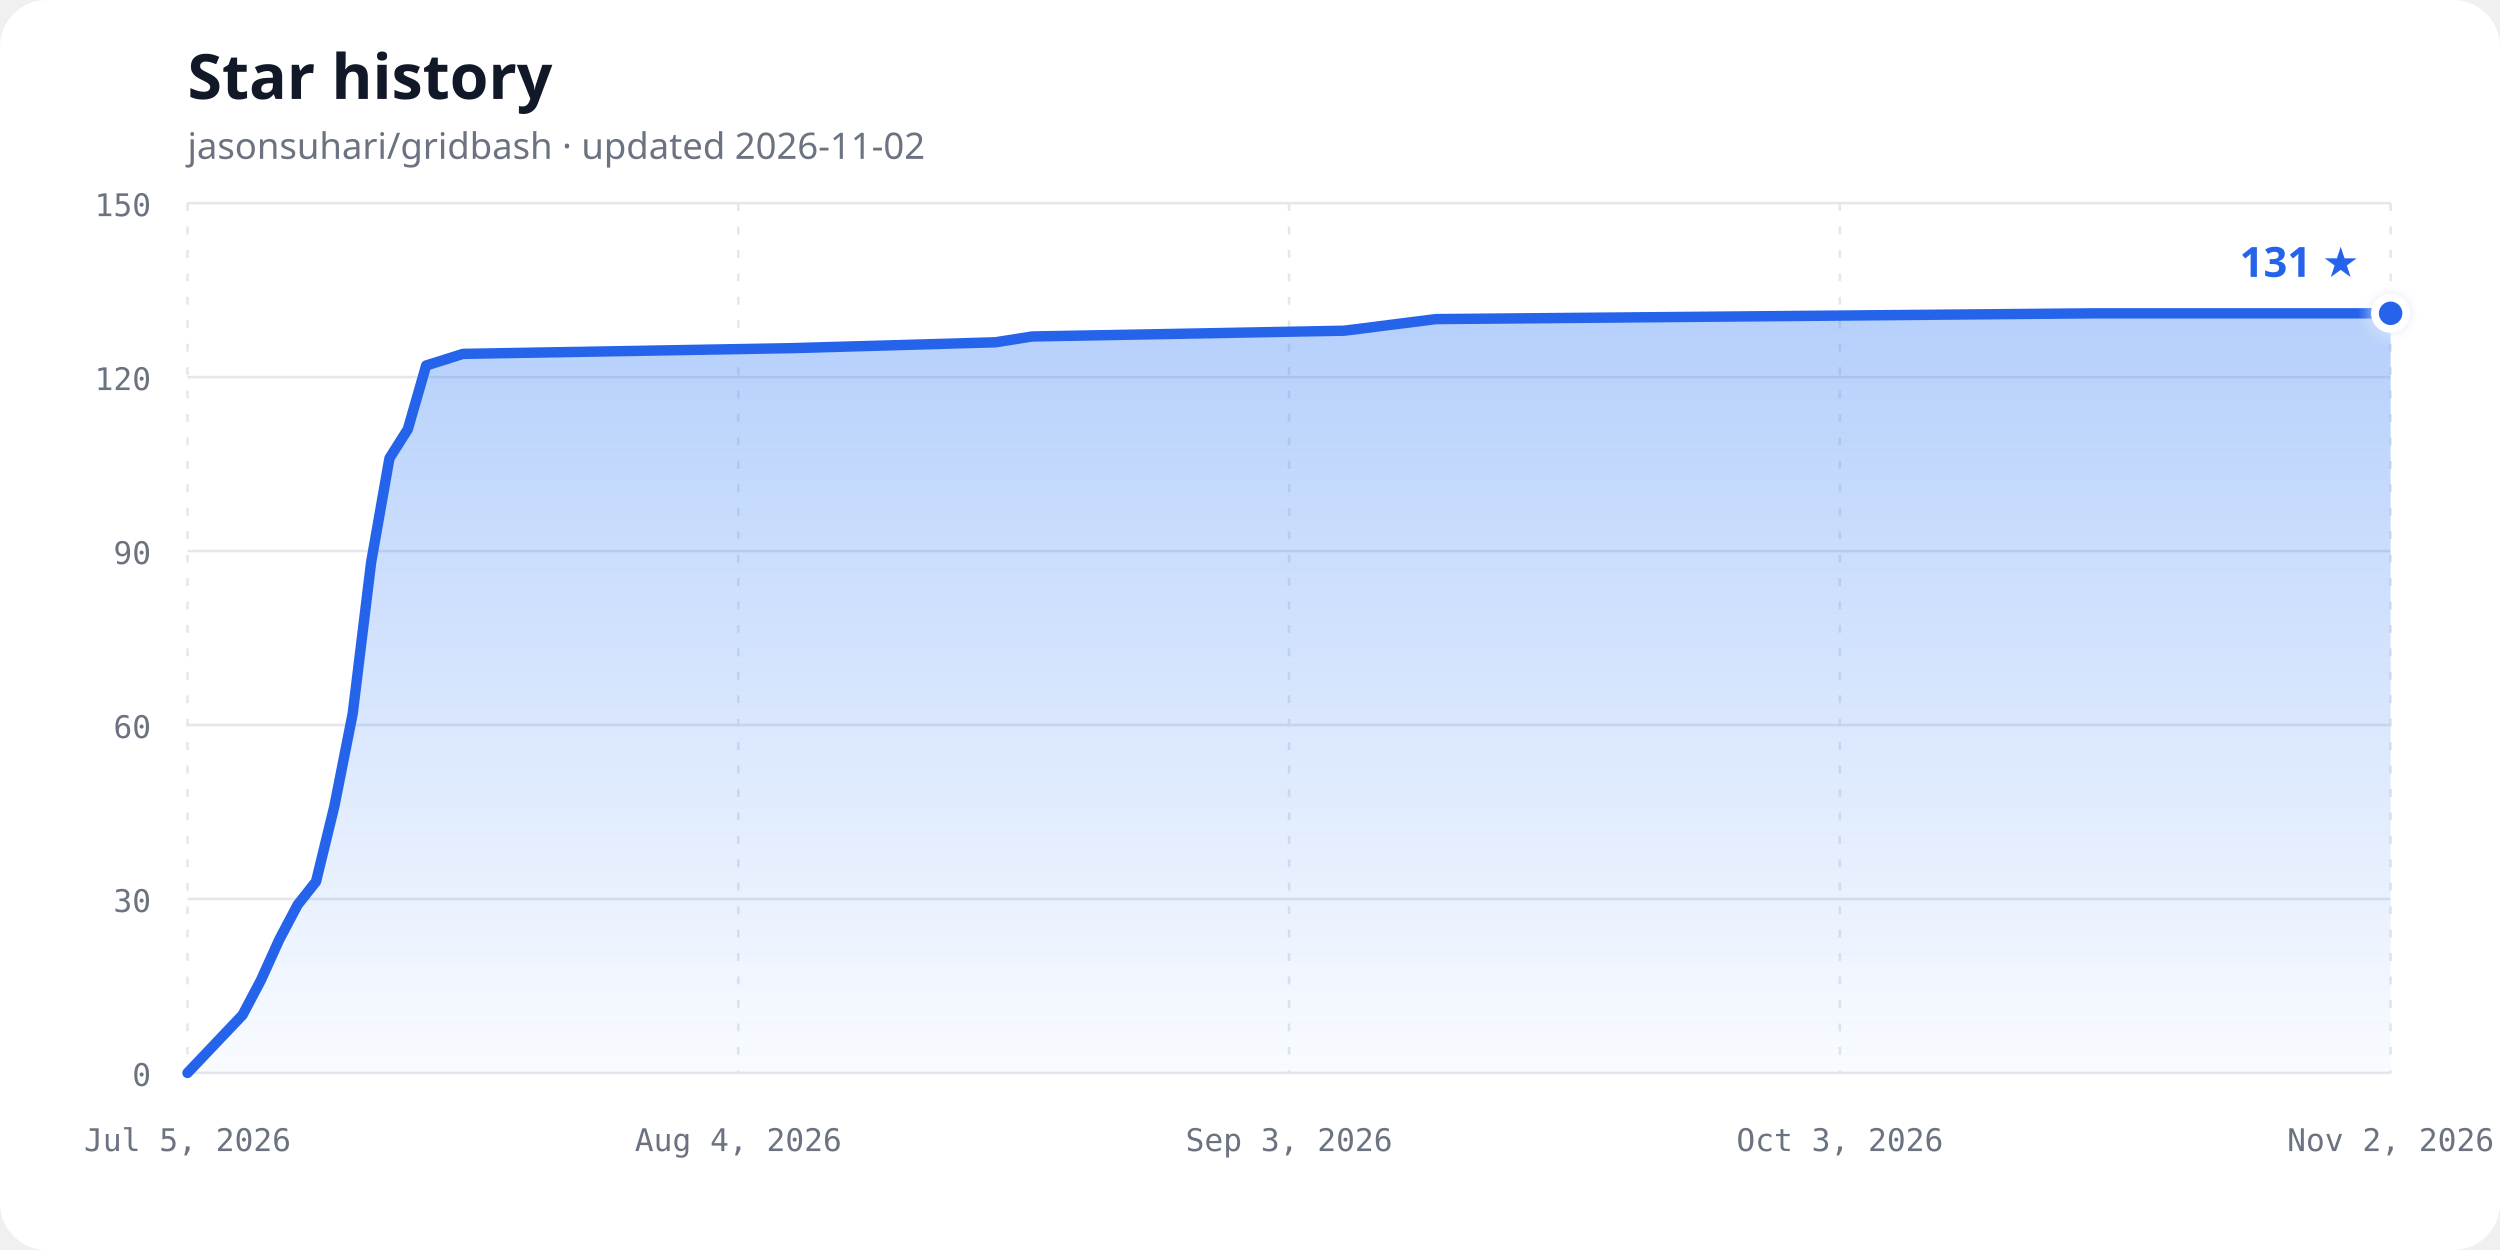
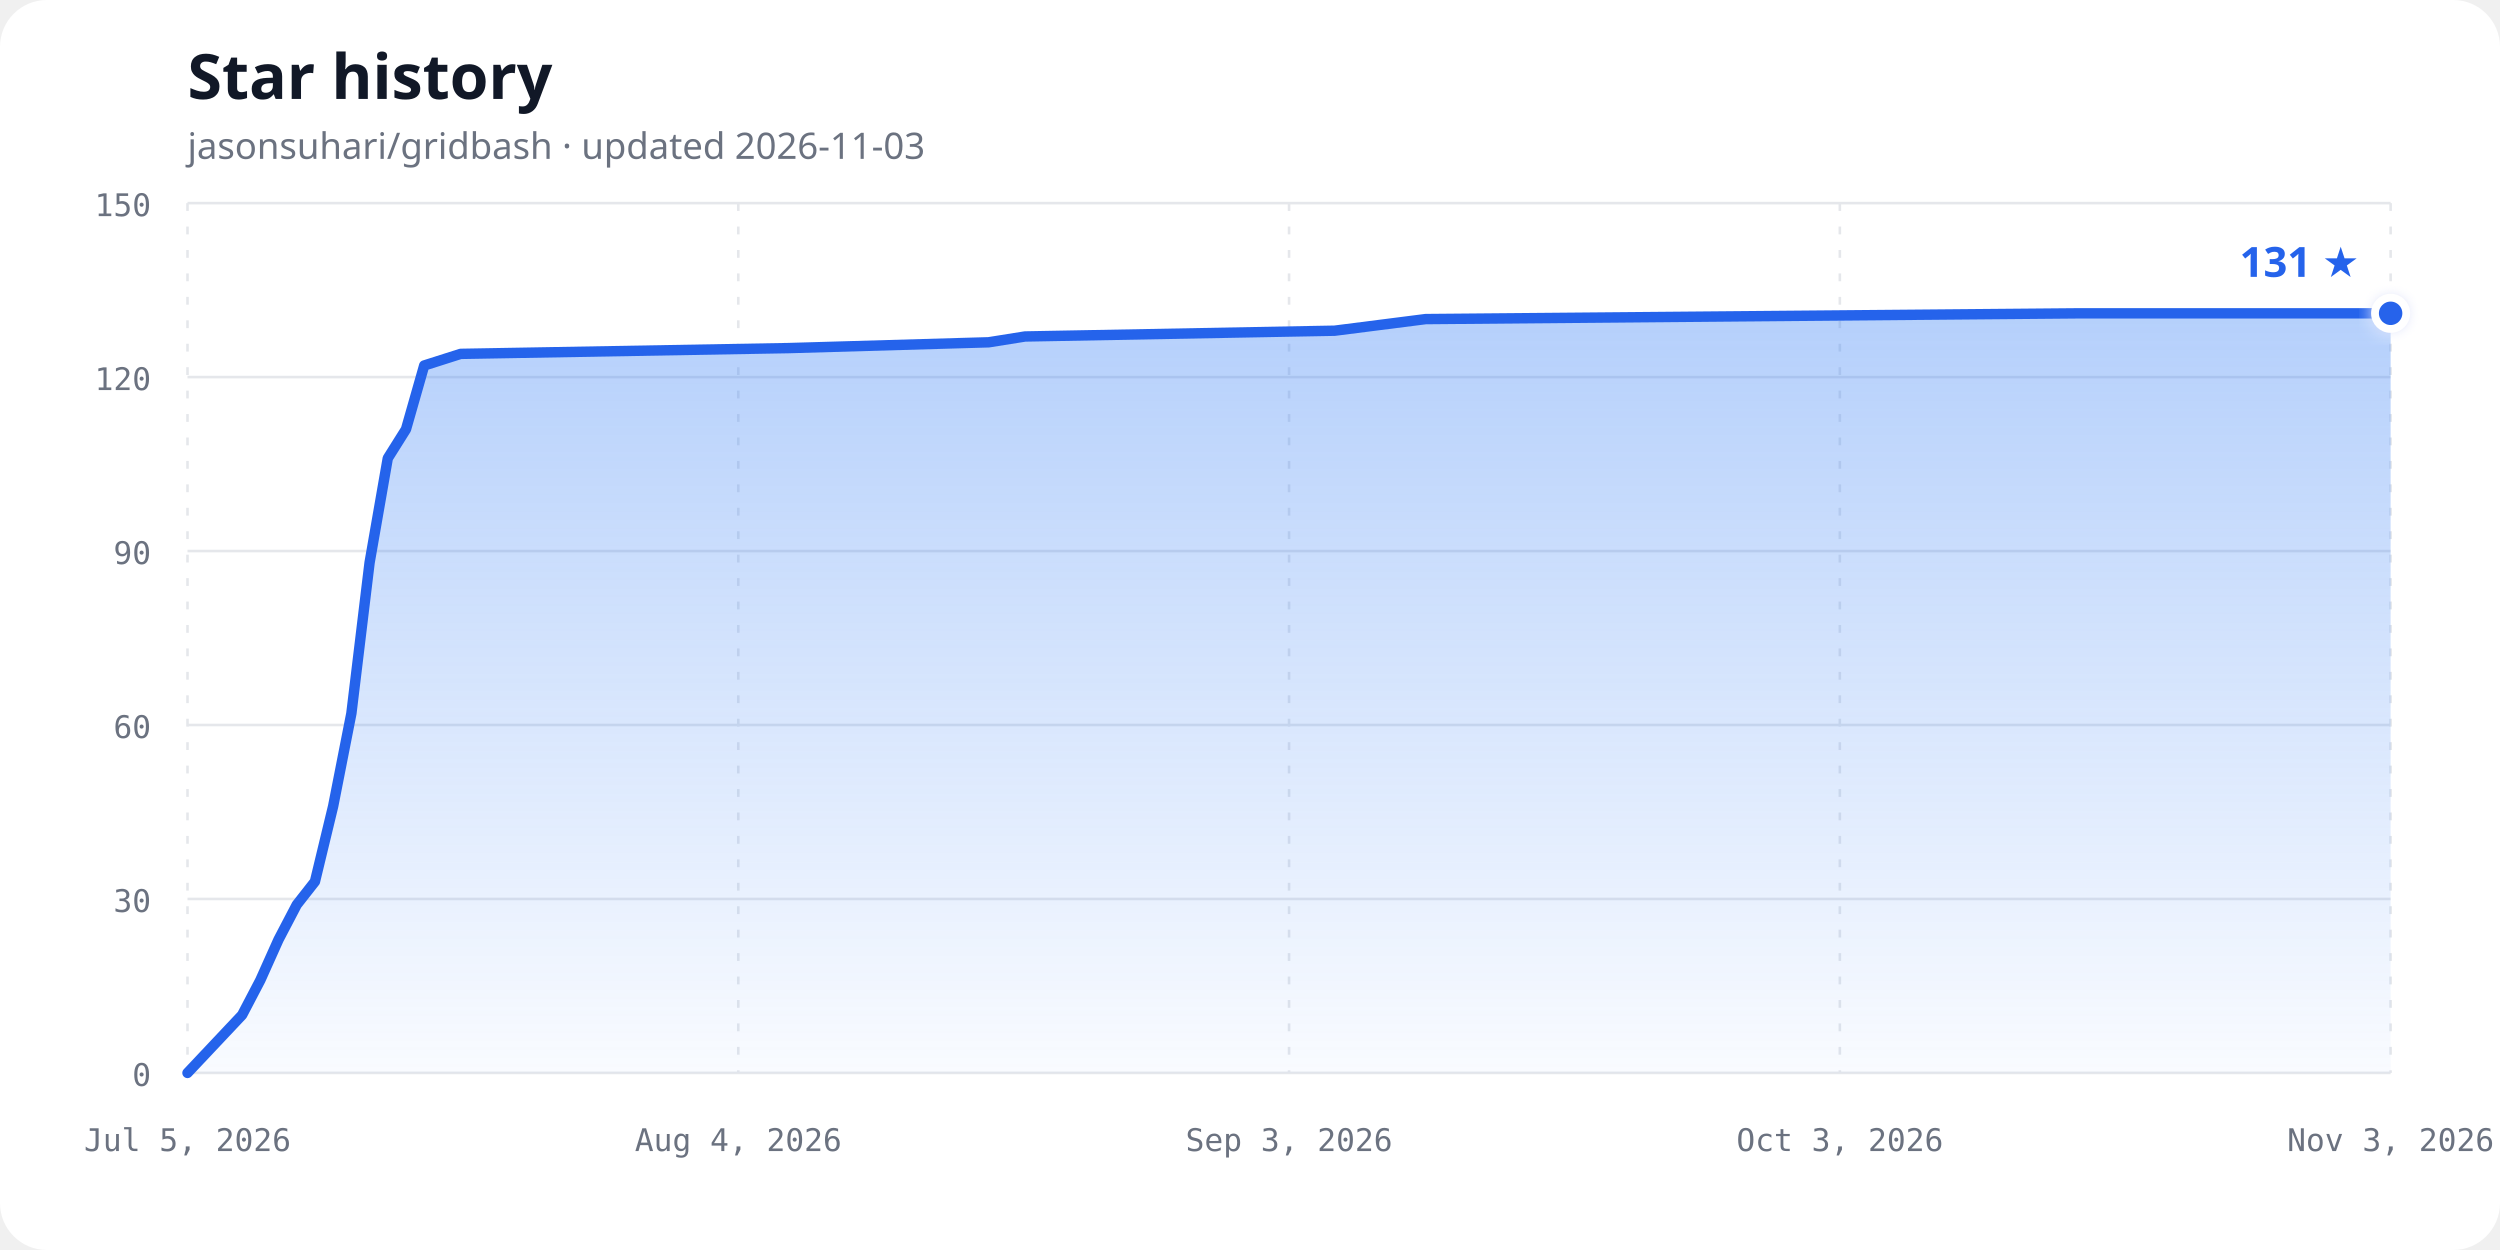
<svg xmlns="http://www.w3.org/2000/svg" width="960" height="480" viewBox="0 0 960 480" role="img" aria-labelledby="chart-title chart-description">
  <defs>
    <linearGradient id="area-gradient" x1="0" y1="0" x2="0" y2="1">
      <stop offset="0%" stop-color="#3b82f6" stop-opacity="0.38" />
      <stop offset="100%" stop-color="#3b82f6" stop-opacity="0.03" />
    </linearGradient>
    <filter id="glow" x="-50%" y="-50%" width="200%" height="200%">
      <feGaussianBlur stdDeviation="3" result="blur" />
      <feMerge>
        <feMergeNode in="blur" />
        <feMergeNode in="SourceGraphic" />
      </feMerge>
    </filter>
  </defs>
  <style>
    .background { fill: #ffffff; }
    .title { fill: #111827; font: 700 24px ui-sans-serif, system-ui, sans-serif; }
    .subtitle { fill: #6b7280; font: 14px ui-sans-serif, system-ui, sans-serif; }
    .axis-label { fill: #6b7280; font: 12px ui-monospace, SFMono-Regular, Consolas, monospace; }
    .grid { stroke: #e5e7eb; stroke-width: 1; }
    .vertical { stroke-dasharray: 3 6; }
    .line { fill: none; stroke: #2563eb; stroke-width: 4; stroke-linecap: round; stroke-linejoin: round; }
    .point { fill: #2563eb; stroke: #ffffff; stroke-width: 3; }
    .count { fill: #2563eb; font: 700 16px ui-sans-serif, system-ui, sans-serif; }
    @media (prefers-color-scheme: dark) {
      .background { fill: #0d1117; }
      .title { fill: #f0f6fc; }
      .subtitle, .axis-label { fill: #8b949e; }
      .grid { stroke: #30363d; }
      .line { stroke: #58a6ff; }
      .point { fill: #58a6ff; stroke: #0d1117; }
      .count { fill: #58a6ff; }
    }
  </style>
  <rect class="background" width="960" height="480" rx="18" />
  <text class="title" x="72" y="38">Star history</text>
-   <text class="subtitle" x="72" y="61">jasonsuhari/gridbash · updated 2026-11-02</text>
+   <text class="subtitle" x="72" y="61">jasonsuhari/gridbash · updated 2026-11-03</text>
  <line class="grid" x1="72" y1="412.00" x2="918" y2="412.00" />
  <text class="axis-label" x="58" y="417.00" text-anchor="end">0</text>
  <line class="grid" x1="72" y1="345.20" x2="918" y2="345.20" />
  <text class="axis-label" x="58" y="350.20" text-anchor="end">30</text>
  <line class="grid" x1="72" y1="278.40" x2="918" y2="278.40" />
  <text class="axis-label" x="58" y="283.40" text-anchor="end">60</text>
  <line class="grid" x1="72" y1="211.60" x2="918" y2="211.60" />
  <text class="axis-label" x="58" y="216.60" text-anchor="end">90</text>
  <line class="grid" x1="72" y1="144.80" x2="918" y2="144.80" />
  <text class="axis-label" x="58" y="149.80" text-anchor="end">120</text>
  <line class="grid" x1="72" y1="78.00" x2="918" y2="78.00" />
  <text class="axis-label" x="58" y="83.00" text-anchor="end">150</text>
  <line class="grid vertical" x1="72.00" y1="78" x2="72.00" y2="412" />
  <text class="axis-label" x="72.00" y="442" text-anchor="middle">Jul 5, 2026</text>
  <line class="grid vertical" x1="283.50" y1="78" x2="283.50" y2="412" />
  <text class="axis-label" x="283.50" y="442" text-anchor="middle">Aug 4, 2026</text>
  <line class="grid vertical" x1="495.00" y1="78" x2="495.00" y2="412" />
  <text class="axis-label" x="495.00" y="442" text-anchor="middle">Sep 3, 2026</text>
  <line class="grid vertical" x1="706.50" y1="78" x2="706.50" y2="412" />
  <text class="axis-label" x="706.50" y="442" text-anchor="middle">Oct 3, 2026</text>
  <line class="grid vertical" x1="918.00" y1="78" x2="918.00" y2="412" />
-   <text class="axis-label" x="918.00" y="442" text-anchor="middle">Nov 2, 2026</text>
-   <path d="M 72.00,412.00 L 93.15,389.73 L 100.20,376.37 L 107.25,360.79 L 114.30,347.43 L 121.35,338.52 L 128.40,309.57 L 135.45,273.95 L 142.50,216.05 L 149.55,175.97 L 156.60,164.84 L 163.65,140.35 L 177.75,135.89 L 304.65,133.67 L 382.20,131.44 L 396.30,129.21 L 516.15,126.99 L 551.40,122.53 L 805.20,120.31 L 918.00,120.31 L 918.00,412.00 L 72,412.00 Z" fill="url(#area-gradient)" />
-   <path class="line" d="M 72.00,412.00 L 93.15,389.73 L 100.20,376.37 L 107.25,360.79 L 114.30,347.43 L 121.35,338.52 L 128.40,309.57 L 135.45,273.95 L 142.50,216.05 L 149.55,175.97 L 156.60,164.84 L 163.65,140.35 L 177.75,135.89 L 304.65,133.67 L 382.20,131.44 L 396.30,129.21 L 516.15,126.99 L 551.40,122.53 L 805.20,120.31 L 918.00,120.31" />
+   <text class="axis-label" x="918.00" y="442" text-anchor="middle">Nov 3, 2026</text>
+   <path d="M 72.00,412.00 L 92.98,389.73 L 99.97,376.37 L 106.96,360.79 L 113.95,347.43 L 120.94,338.52 L 127.93,309.57 L 134.93,273.95 L 141.92,216.05 L 148.91,175.97 L 155.90,164.84 L 162.89,140.35 L 176.88,135.89 L 302.73,133.67 L 379.64,131.44 L 393.62,129.21 L 512.48,126.99 L 547.44,122.53 L 799.14,120.31 L 918.00,120.31 L 918.00,412.00 L 72,412.00 Z" fill="url(#area-gradient)" />
+   <path class="line" d="M 72.00,412.00 L 92.98,389.73 L 99.97,376.37 L 106.96,360.79 L 113.95,347.43 L 120.94,338.52 L 127.93,309.57 L 134.93,273.95 L 141.92,216.05 L 148.91,175.97 L 155.90,164.84 L 162.89,140.35 L 176.88,135.89 L 302.73,133.67 L 379.64,131.44 L 393.62,129.21 L 512.48,126.99 L 547.44,122.53 L 799.14,120.31 L 918.00,120.31" />
  <circle class="point" cx="918.00" cy="120.31" r="6" filter="url(#glow)" />
  <text class="count" x="906.00" y="106.31" text-anchor="end">131 ★</text>
</svg>
